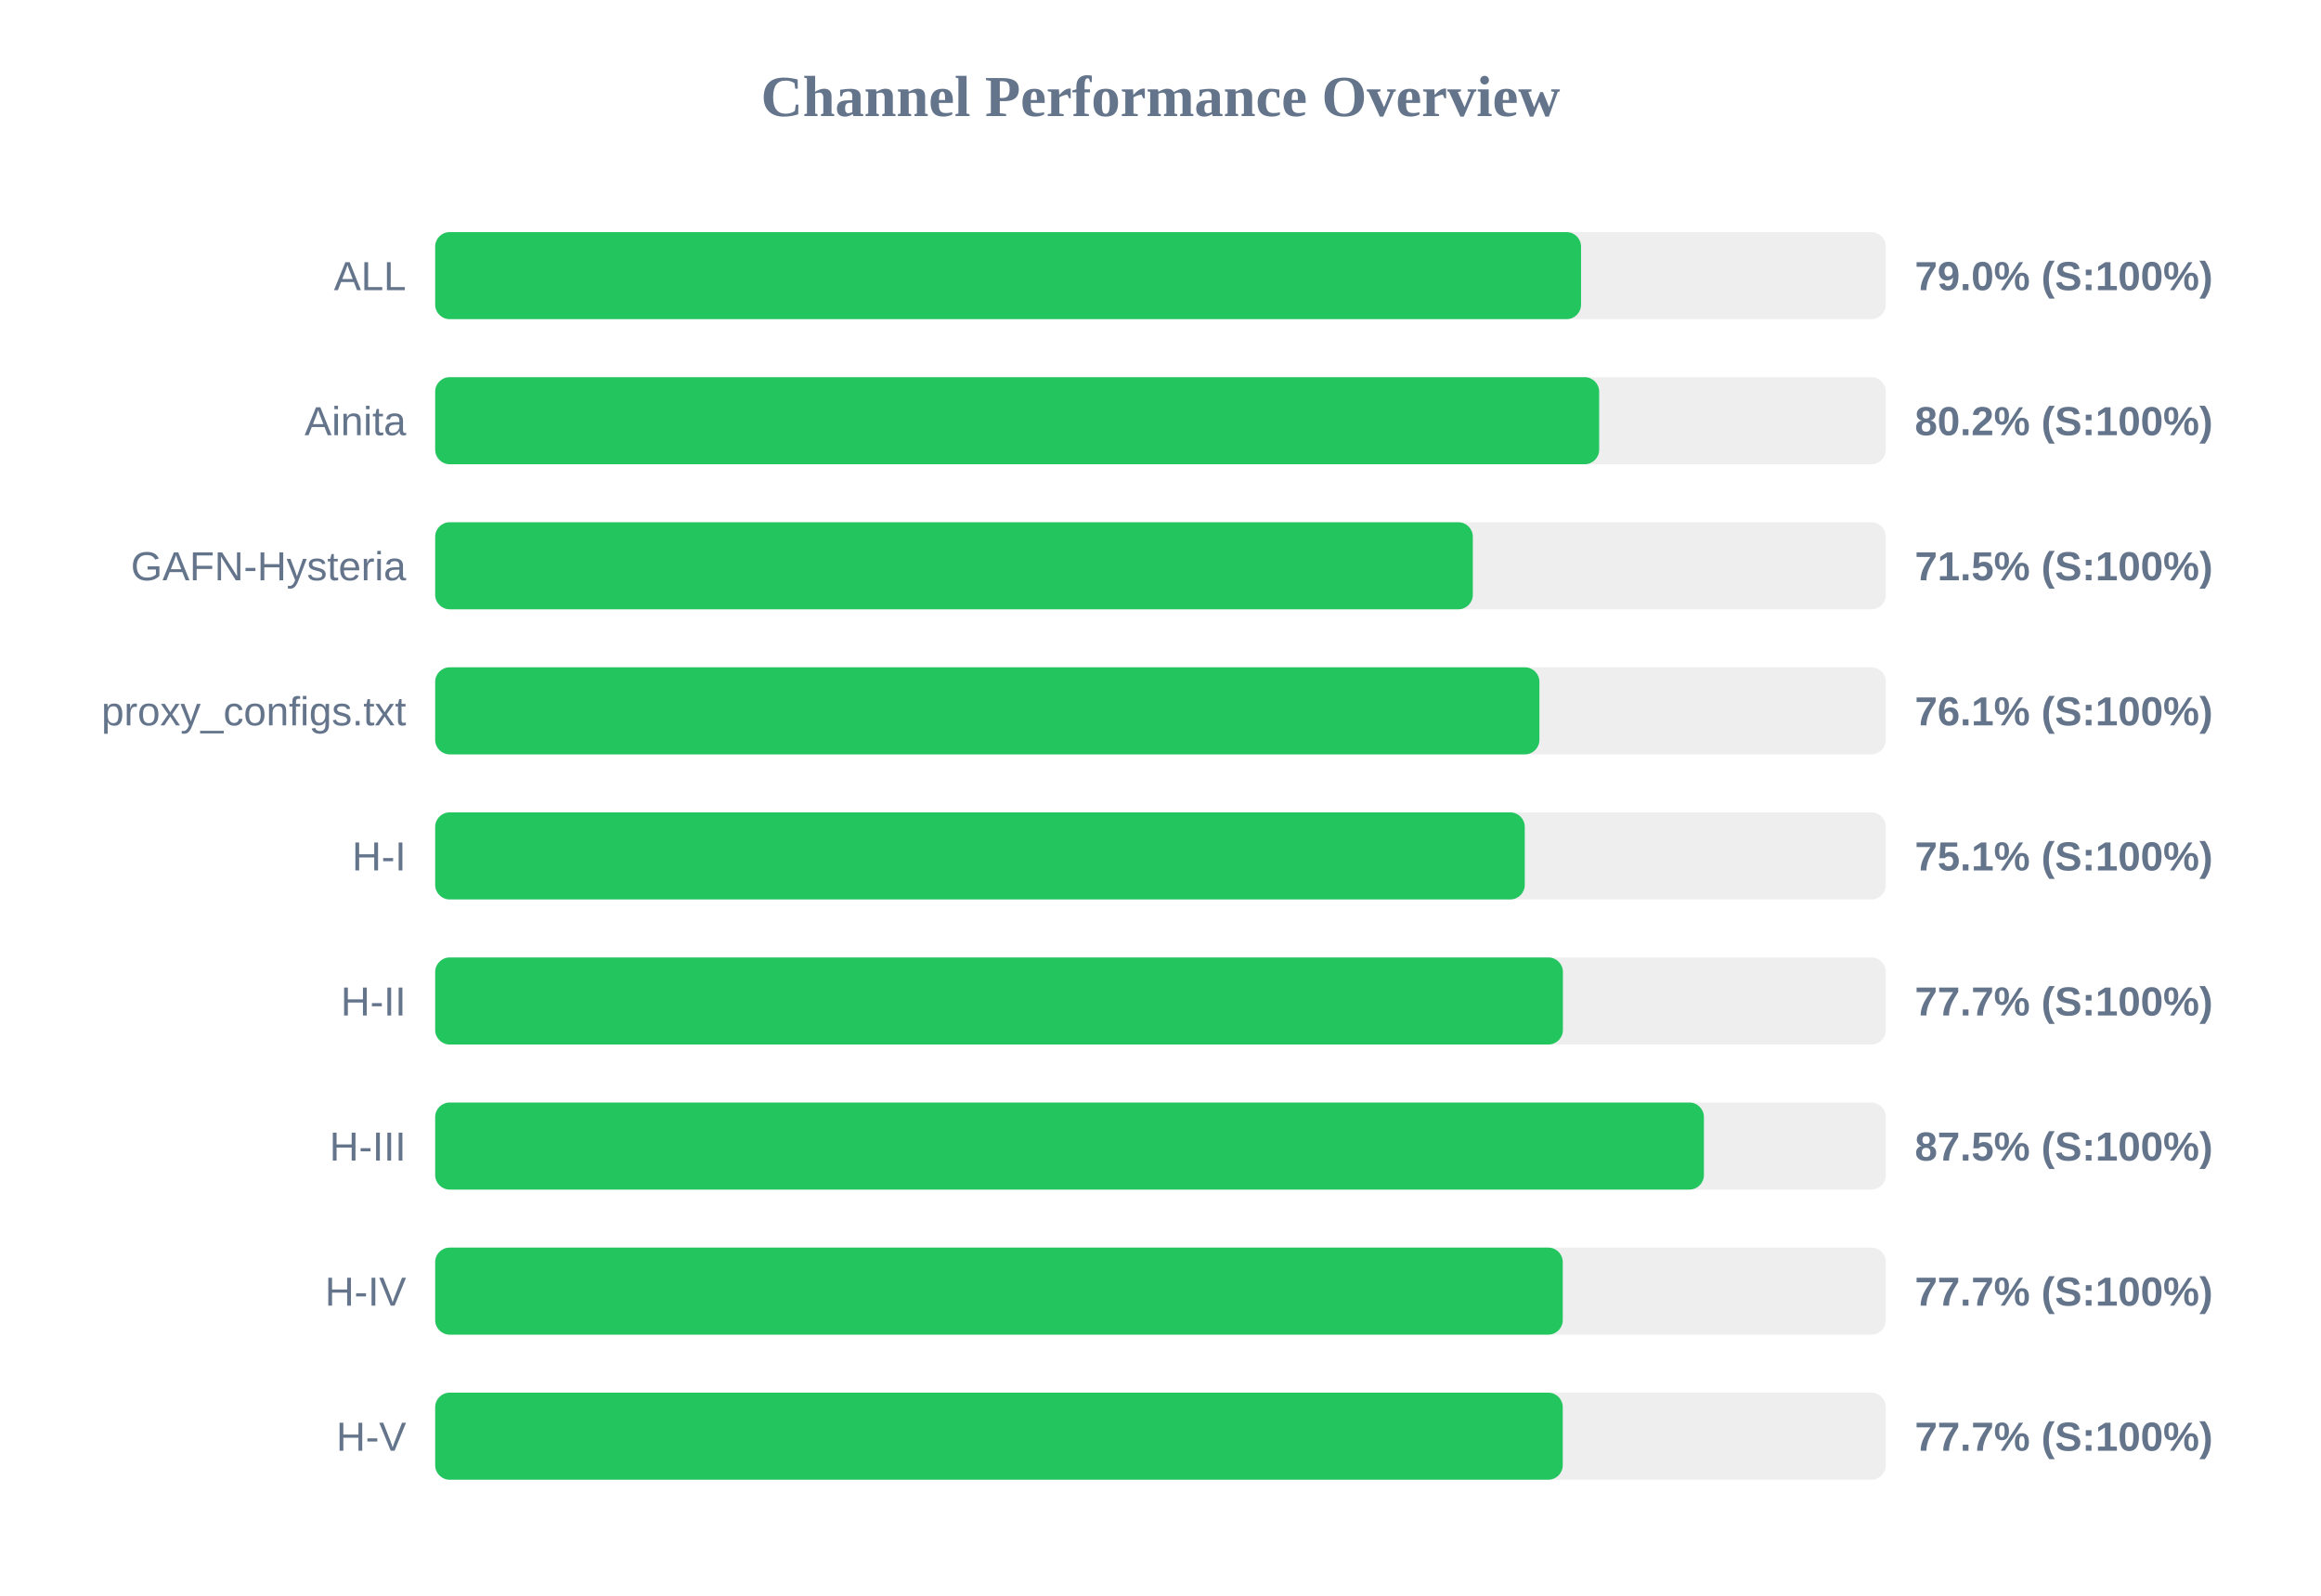
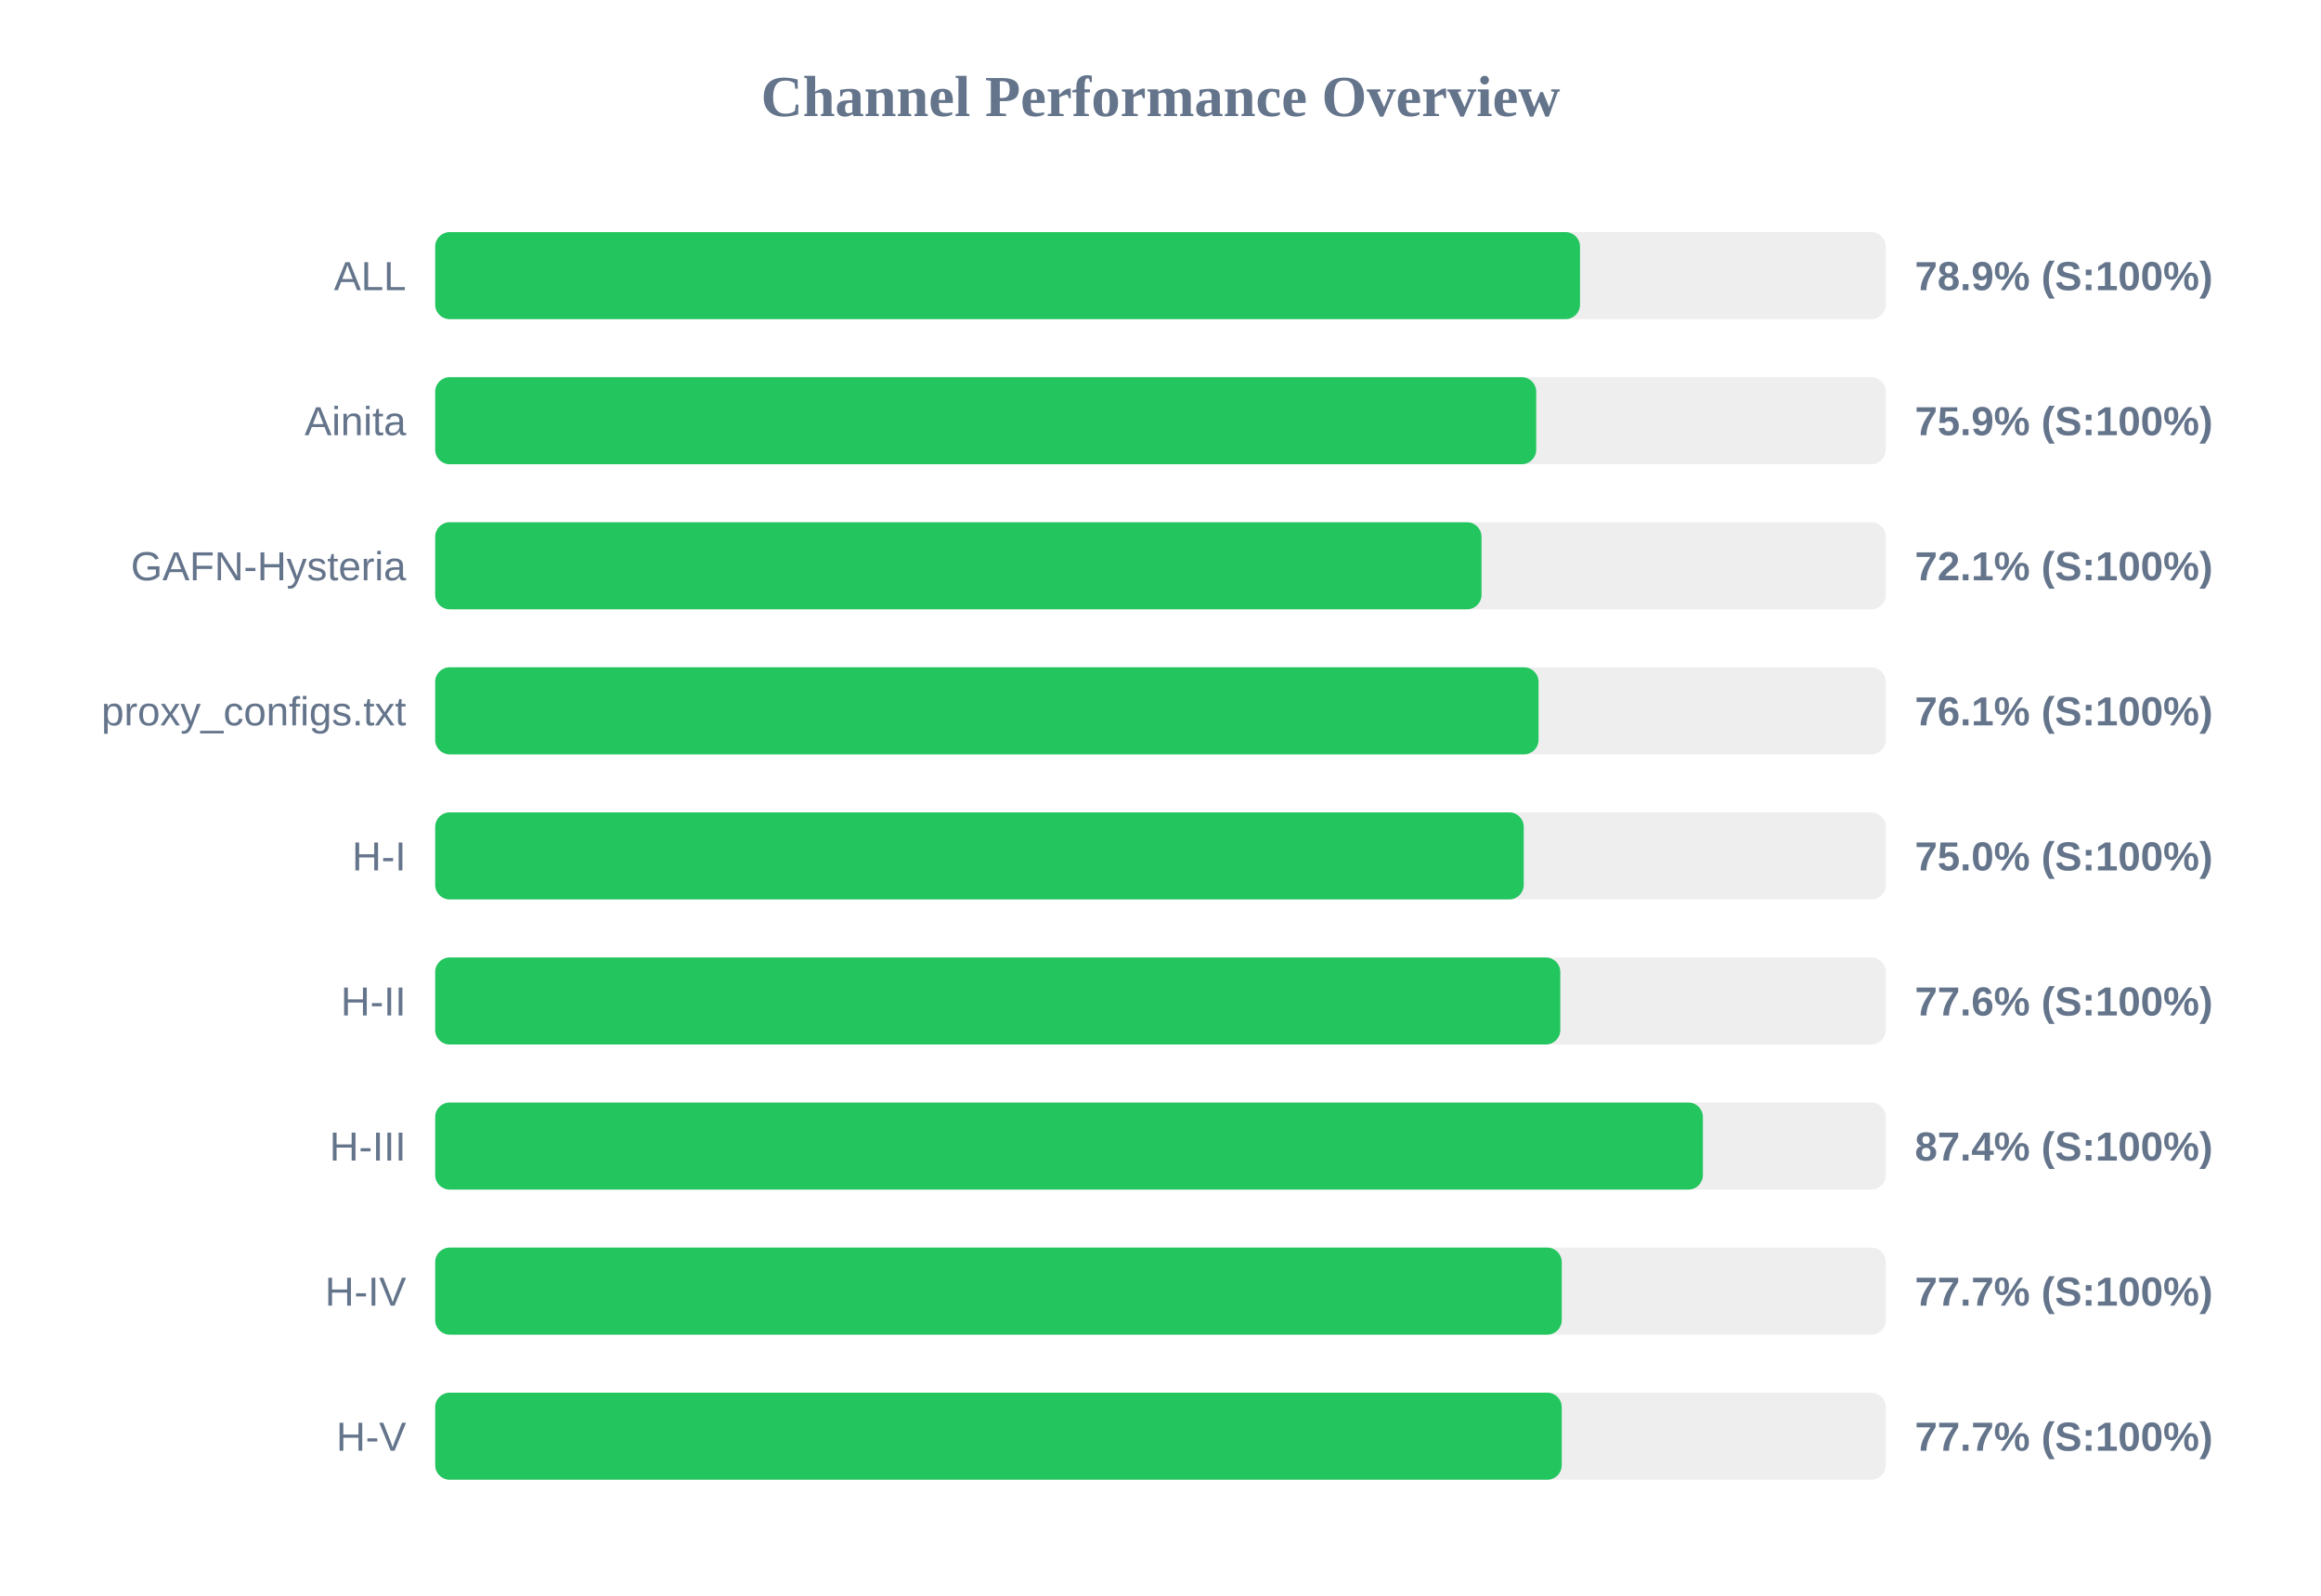
<svg xmlns="http://www.w3.org/2000/svg" width="800" height="550" version="1.1">
  <style>
        .row { font: 14px Arial; fill: #64748b; }
        .score { font: bold 14px Arial; fill: #64748b; }
    </style>
  <text x="400" y="40" text-anchor="middle" font-size="20px" font-weight="bold" fill="#64748b">Channel Performance Overview</text>
  <rect x="150" y="80" width="500" height="30" fill="#eee" rx="5" />
-   <rect x="150" y="80" width="394.95" height="30" fill="#22c55e" rx="5" />
+   <rect x="150" y="80" width="394.6" height="30" fill="#22c55e" rx="5" />
  <text x="140" y="100" text-anchor="end" class="row">ALL</text>
-   <text x="660" y="100" text-anchor="start" class="score">79.0% (S:100%)</text>
+   <text x="660" y="100" text-anchor="start" class="score">78.9% (S:100%)</text>
  <rect x="150" y="130" width="500" height="30" fill="#eee" rx="5" />
-   <rect x="150" y="130" width="401.2" height="30" fill="#22c55e" rx="5" />
+   <rect x="150" y="130" width="379.5" height="30" fill="#22c55e" rx="5" />
  <text x="140" y="150" text-anchor="end" class="row">Ainita</text>
-   <text x="660" y="150" text-anchor="start" class="score">80.2% (S:100%)</text>
+   <text x="660" y="150" text-anchor="start" class="score">75.9% (S:100%)</text>
  <rect x="150" y="180" width="500" height="30" fill="#eee" rx="5" />
-   <rect x="150" y="180" width="357.65" height="30" fill="#22c55e" rx="5" />
+   <rect x="150" y="180" width="360.65" height="30" fill="#22c55e" rx="5" />
  <text x="140" y="200" text-anchor="end" class="row">GAFN-Hysteria</text>
-   <text x="660" y="200" text-anchor="start" class="score">71.5% (S:100%)</text>
+   <text x="660" y="200" text-anchor="start" class="score">72.1% (S:100%)</text>
  <rect x="150" y="230" width="500" height="30" fill="#eee" rx="5" />
-   <rect x="150" y="230" width="380.6" height="30" fill="#22c55e" rx="5" />
+   <rect x="150" y="230" width="380.3" height="30" fill="#22c55e" rx="5" />
  <text x="140" y="250" text-anchor="end" class="row">proxy_configs.txt</text>
  <text x="660" y="250" text-anchor="start" class="score">76.1% (S:100%)</text>
  <rect x="150" y="280" width="500" height="30" fill="#eee" rx="5" />
-   <rect x="150" y="280" width="375.55" height="30" fill="#22c55e" rx="5" />
+   <rect x="150" y="280" width="375.2" height="30" fill="#22c55e" rx="5" />
  <text x="140" y="300" text-anchor="end" class="row">H-I</text>
-   <text x="660" y="300" text-anchor="start" class="score">75.1% (S:100%)</text>
+   <text x="660" y="300" text-anchor="start" class="score">75.0% (S:100%)</text>
  <rect x="150" y="330" width="500" height="30" fill="#eee" rx="5" />
-   <rect x="150" y="330" width="388.7" height="30" fill="#22c55e" rx="5" />
+   <rect x="150" y="330" width="387.8" height="30" fill="#22c55e" rx="5" />
  <text x="140" y="350" text-anchor="end" class="row">H-II</text>
-   <text x="660" y="350" text-anchor="start" class="score">77.7% (S:100%)</text>
+   <text x="660" y="350" text-anchor="start" class="score">77.6% (S:100%)</text>
  <rect x="150" y="380" width="500" height="30" fill="#eee" rx="5" />
-   <rect x="150" y="380" width="437.3" height="30" fill="#22c55e" rx="5" />
+   <rect x="150" y="380" width="436.95" height="30" fill="#22c55e" rx="5" />
  <text x="140" y="400" text-anchor="end" class="row">H-III</text>
-   <text x="660" y="400" text-anchor="start" class="score">87.5% (S:100%)</text>
+   <text x="660" y="400" text-anchor="start" class="score">87.4% (S:100%)</text>
  <rect x="150" y="430" width="500" height="30" fill="#eee" rx="5" />
-   <rect x="150" y="430" width="388.65" height="30" fill="#22c55e" rx="5" />
+   <rect x="150" y="430" width="388.3" height="30" fill="#22c55e" rx="5" />
  <text x="140" y="450" text-anchor="end" class="row">H-IV</text>
  <text x="660" y="450" text-anchor="start" class="score">77.7% (S:100%)</text>
  <rect x="150" y="480" width="500" height="30" fill="#eee" rx="5" />
-   <rect x="150" y="480" width="388.65" height="30" fill="#22c55e" rx="5" />
+   <rect x="150" y="480" width="388.3" height="30" fill="#22c55e" rx="5" />
  <text x="140" y="500" text-anchor="end" class="row">H-V</text>
  <text x="660" y="500" text-anchor="start" class="score">77.7% (S:100%)</text>
</svg>
